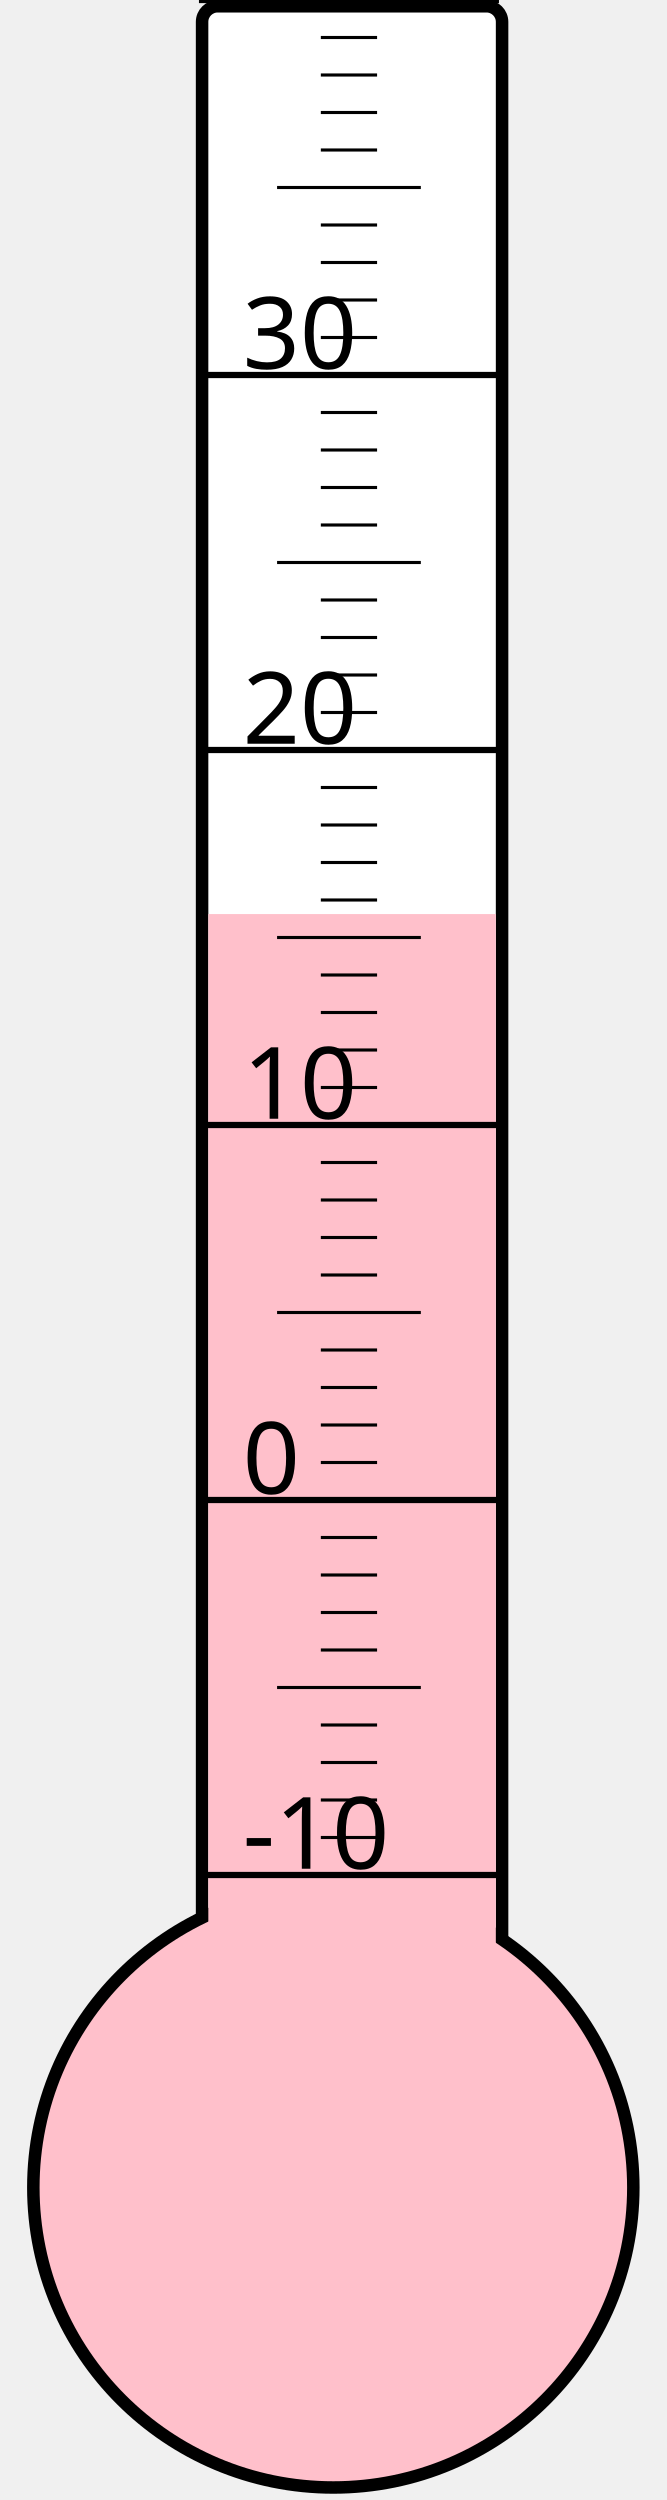
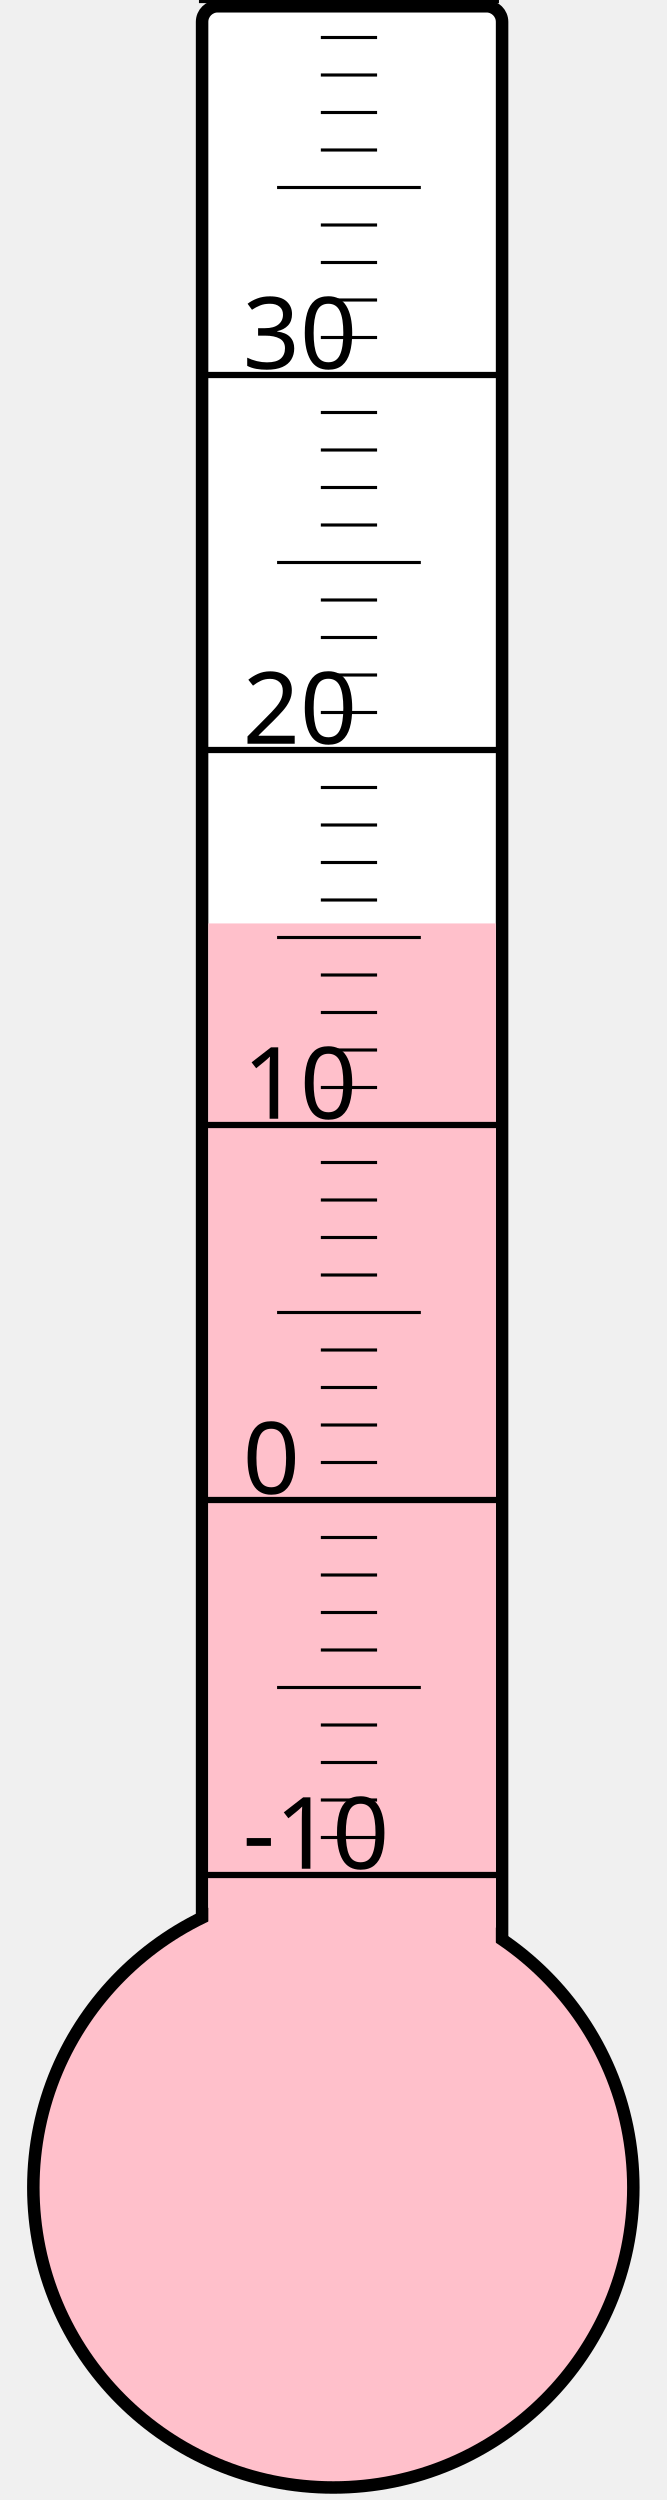
<svg xmlns="http://www.w3.org/2000/svg" width="40px" height="150px" viewBox="0 0 200 800">
  <rect width="200" height="800" x="0" y="0" style="fill: #ffffeb; fill-opacity: 0;" />
  <rect width="96" height="680" x="58" y="2" rx="5" ry="5" style="fill: white; fill-opacity: 1; stroke: black; stroke-width: 4;" />
  <circle cx="100" cy="700" r="96" style="fill: pink; stroke: black; stroke-width: 4;" />
-   <rect width="92" height="407.5" x="60" y="292.5" style="fill: pink; fill-opacity: 1; stroke-width: 0;" />
+   <rect width="92" height="404.5" x="60" y="295.5" style="fill: pink; fill-opacity: 1; stroke-width: 0;" />
  <text x="71" y="598" style="font-family: sans-serif; font-size: 24pt;">-10</text>
  <text x="71" y="478" style="font-family: sans-serif; font-size: 24pt;">0</text>
  <text x="71" y="358" style="font-family: sans-serif; font-size: 24pt;">10</text>
  <text x="71" y="238" style="font-family: sans-serif; font-size: 24pt;">20</text>
  <text x="71" y="118" style="font-family: sans-serif; font-size: 24pt;">30</text>
  <g style="stroke: black;">
    <line x1="57" y1="600" x2="153" y2="600" style="stroke-width: 2;" />
    <line x1="96" y1="588" x2="114" y2="588" style="stroke-width: 1;" />
    <line x1="96" y1="576" x2="114" y2="576" style="stroke-width: 1;" />
    <line x1="96" y1="564" x2="114" y2="564" style="stroke-width: 1;" />
    <line x1="96" y1="552" x2="114" y2="552" style="stroke-width: 1;" />
    <line x1="82" y1="540" x2="128" y2="540" style="stroke-width: 1;" />
    <line x1="96" y1="528" x2="114" y2="528" style="stroke-width: 1;" />
    <line x1="96" y1="516" x2="114" y2="516" style="stroke-width: 1;" />
    <line x1="96" y1="504" x2="114" y2="504" style="stroke-width: 1;" />
    <line x1="96" y1="492" x2="114" y2="492" style="stroke-width: 1;" />
    <line x1="57" y1="480" x2="153" y2="480" style="stroke-width: 2;" />
    <line x1="96" y1="468" x2="114" y2="468" style="stroke-width: 1;" />
    <line x1="96" y1="456" x2="114" y2="456" style="stroke-width: 1;" />
    <line x1="96" y1="444" x2="114" y2="444" style="stroke-width: 1;" />
    <line x1="96" y1="432" x2="114" y2="432" style="stroke-width: 1;" />
    <line x1="82" y1="420" x2="128" y2="420" style="stroke-width: 1;" />
    <line x1="96" y1="408" x2="114" y2="408" style="stroke-width: 1;" />
    <line x1="96" y1="396" x2="114" y2="396" style="stroke-width: 1;" />
    <line x1="96" y1="384" x2="114" y2="384" style="stroke-width: 1;" />
    <line x1="96" y1="372" x2="114" y2="372" style="stroke-width: 1;" />
    <line x1="57" y1="360" x2="153" y2="360" style="stroke-width: 2;" />
    <line x1="96" y1="348" x2="114" y2="348" style="stroke-width: 1;" />
    <line x1="96" y1="336" x2="114" y2="336" style="stroke-width: 1;" />
    <line x1="96" y1="324" x2="114" y2="324" style="stroke-width: 1;" />
    <line x1="96" y1="312" x2="114" y2="312" style="stroke-width: 1;" />
    <line x1="82" y1="300" x2="128" y2="300" style="stroke-width: 1;" />
    <line x1="96" y1="288" x2="114" y2="288" style="stroke-width: 1;" />
    <line x1="96" y1="276" x2="114" y2="276" style="stroke-width: 1;" />
    <line x1="96" y1="264" x2="114" y2="264" style="stroke-width: 1;" />
    <line x1="96" y1="252" x2="114" y2="252" style="stroke-width: 1;" />
    <line x1="57" y1="240" x2="153" y2="240" style="stroke-width: 2;" />
    <line x1="96" y1="228" x2="114" y2="228" style="stroke-width: 1;" />
    <line x1="96" y1="216" x2="114" y2="216" style="stroke-width: 1;" />
    <line x1="96" y1="204" x2="114" y2="204" style="stroke-width: 1;" />
    <line x1="96" y1="192" x2="114" y2="192" style="stroke-width: 1;" />
    <line x1="82" y1="180" x2="128" y2="180" style="stroke-width: 1;" />
    <line x1="96" y1="168" x2="114" y2="168" style="stroke-width: 1;" />
    <line x1="96" y1="156" x2="114" y2="156" style="stroke-width: 1;" />
    <line x1="96" y1="144" x2="114" y2="144" style="stroke-width: 1;" />
    <line x1="96" y1="132" x2="114" y2="132" style="stroke-width: 1;" />
    <line x1="57" y1="120" x2="153" y2="120" style="stroke-width: 2;" />
    <line x1="96" y1="108" x2="114" y2="108" style="stroke-width: 1;" />
    <line x1="96" y1="96" x2="114" y2="96" style="stroke-width: 1;" />
    <line x1="96" y1="84" x2="114" y2="84" style="stroke-width: 1;" />
    <line x1="96" y1="72" x2="114" y2="72" style="stroke-width: 1;" />
    <line x1="82" y1="60" x2="128" y2="60" style="stroke-width: 1;" />
    <line x1="96" y1="48" x2="114" y2="48" style="stroke-width: 1;" />
    <line x1="96" y1="36" x2="114" y2="36" style="stroke-width: 1;" />
    <line x1="96" y1="24" x2="114" y2="24" style="stroke-width: 1;" />
    <line x1="96" y1="12" x2="114" y2="12" style="stroke-width: 1;" />
    <line x1="57" y1="0" x2="153" y2="0" style="stroke-width: 2;" />
  </g>
</svg>
